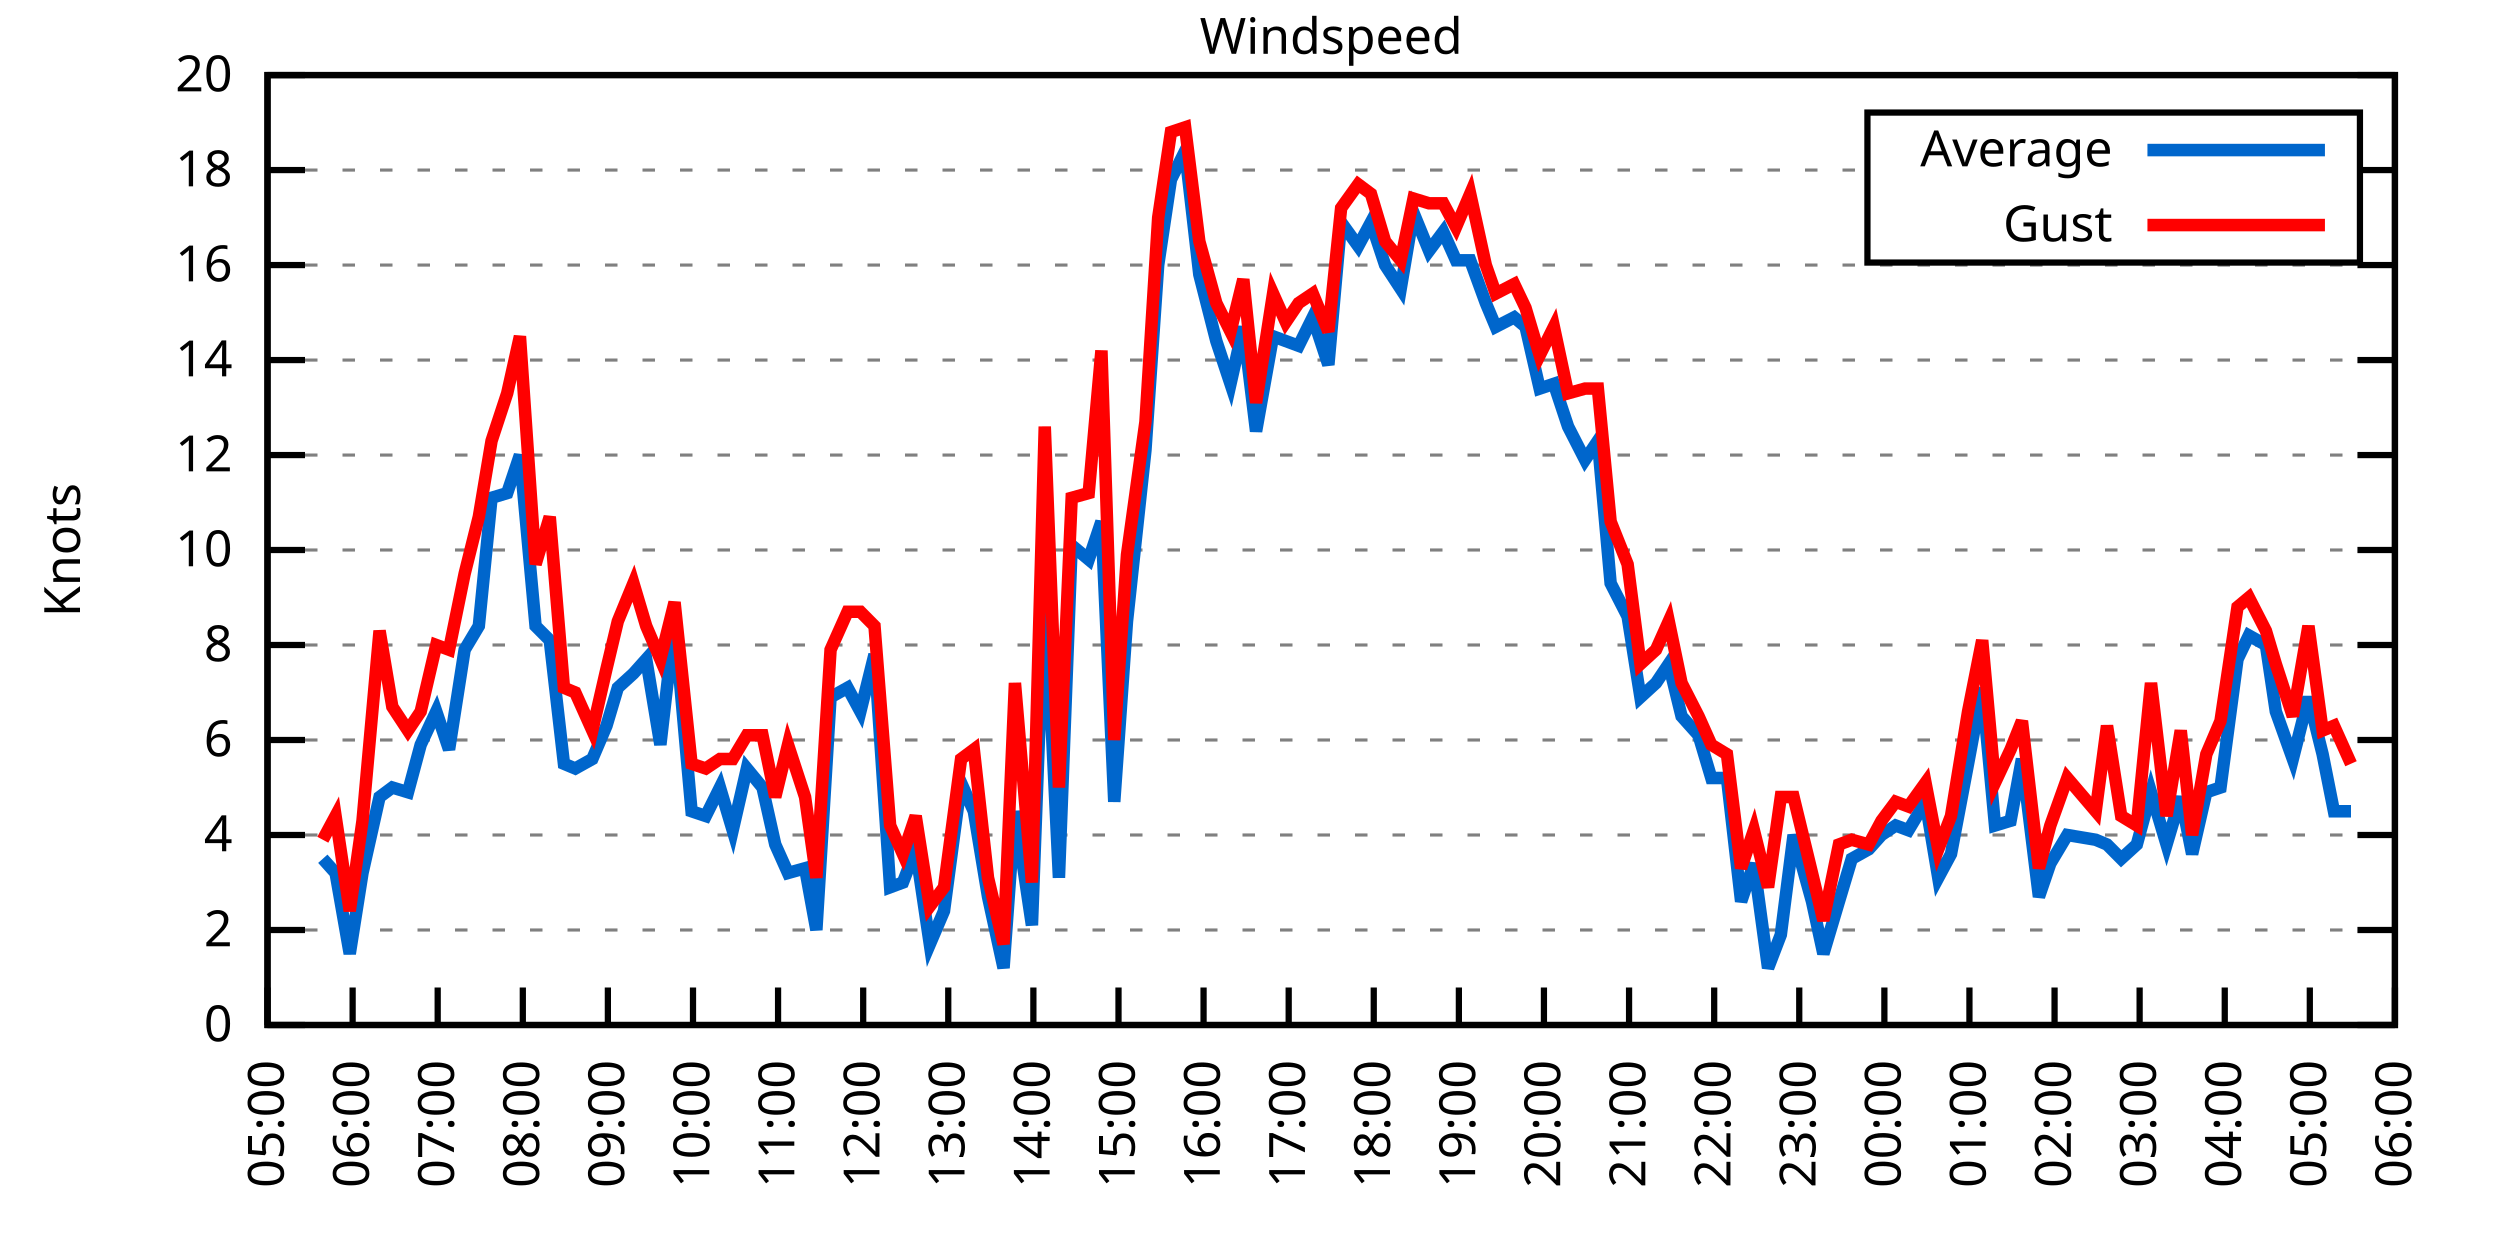
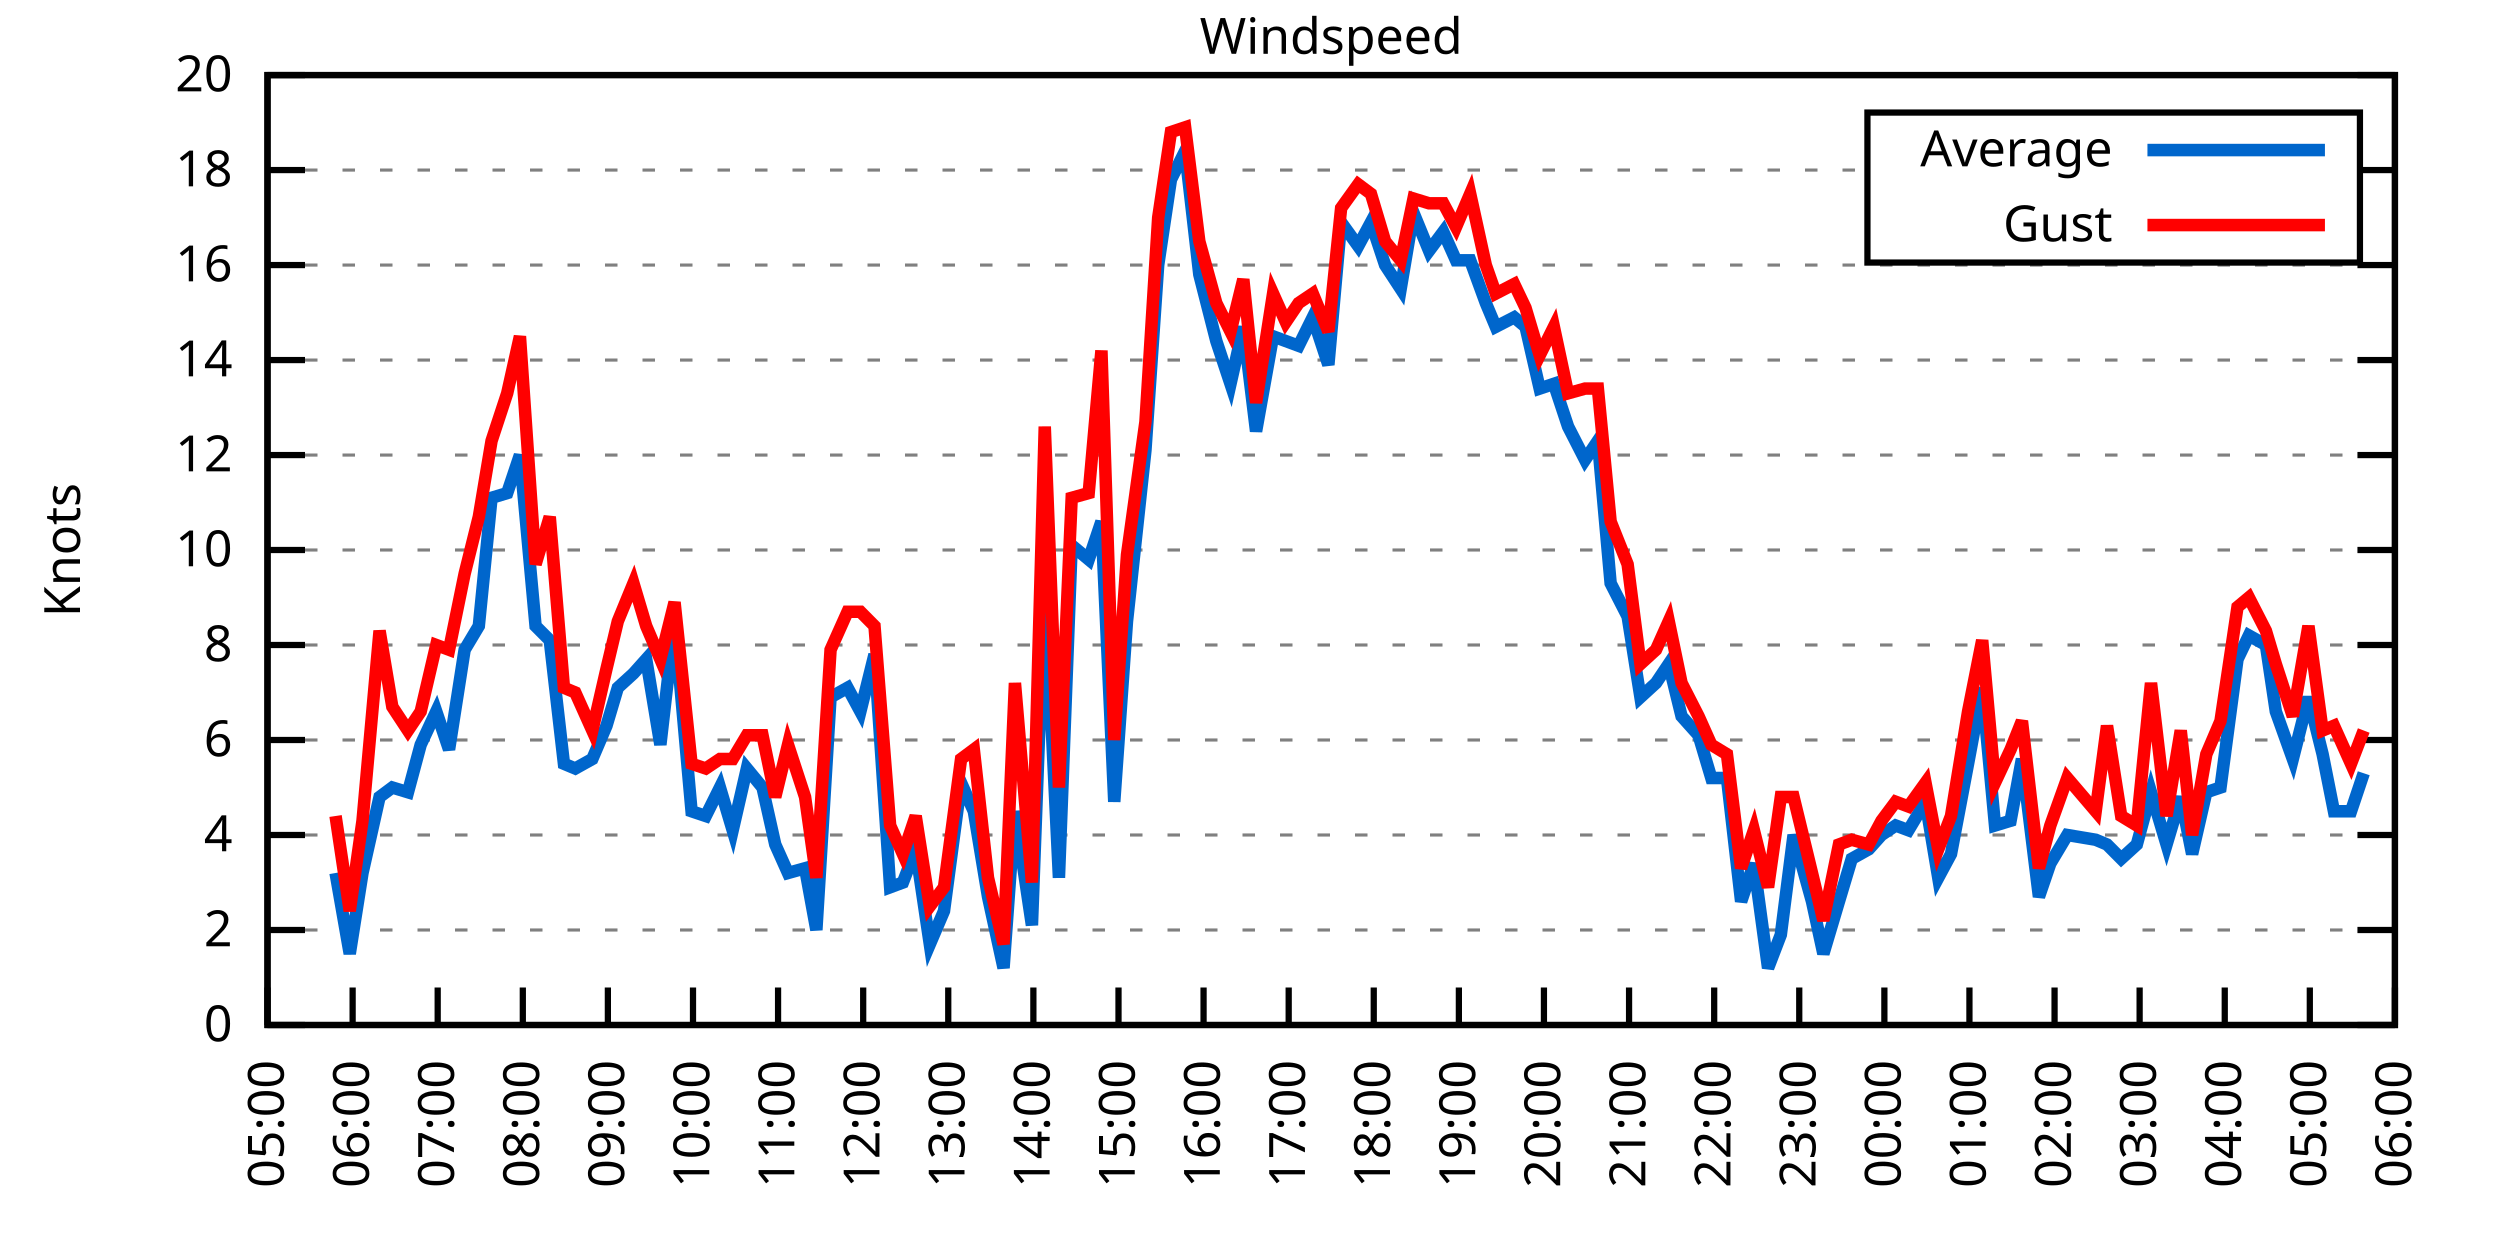
<svg xmlns="http://www.w3.org/2000/svg" xmlns:xlink="http://www.w3.org/1999/xlink" width="400" height="200" viewBox="0 0 400 200">
  <g id="gnuplot_canvas">
    <rect x="0" y="0" width="400" height="200" fill="none" />
    <defs>
      <circle id="gpDot" r="0.5" stroke-width="0.5" stroke="currentColor" />
      <path id="gpPt0" stroke-width="0.333" stroke="currentColor" d="M-1,0 h2 M0,-1 v2" />
      <path id="gpPt1" stroke-width="0.333" stroke="currentColor" d="M-1,-1 L1,1 M1,-1 L-1,1" />
      <path id="gpPt2" stroke-width="0.333" stroke="currentColor" d="M-1,0 L1,0 M0,-1 L0,1 M-1,-1 L1,1 M-1,1 L1,-1" />
      <rect id="gpPt3" stroke-width="0.333" stroke="currentColor" x="-1" y="-1" width="2" height="2" />
      <rect id="gpPt4" stroke-width="0.333" stroke="currentColor" fill="currentColor" x="-1" y="-1" width="2" height="2" />
      <circle id="gpPt5" stroke-width="0.333" stroke="currentColor" cx="0" cy="0" r="1" />
      <use xlink:href="#gpPt5" id="gpPt6" fill="currentColor" stroke="none" />
      <path id="gpPt7" stroke-width="0.333" stroke="currentColor" d="M0,-1.33 L-1.33,0.67 L1.33,0.67 z" />
      <use xlink:href="#gpPt7" id="gpPt8" fill="currentColor" stroke="none" />
      <use xlink:href="#gpPt7" id="gpPt9" stroke="currentColor" transform="rotate(180)" />
      <use xlink:href="#gpPt9" id="gpPt10" fill="currentColor" stroke="none" />
      <use xlink:href="#gpPt3" id="gpPt11" stroke="currentColor" transform="rotate(45)" />
      <use xlink:href="#gpPt11" id="gpPt12" fill="currentColor" stroke="none" />
      <path id="gpPt13" stroke-width="0.333" stroke="currentColor" d="M0,1.330 L1.265,0.411 L0.782,-1.067 L-0.782,-1.076 L-1.265,0.411 z" />
      <use xlink:href="#gpPt13" id="gpPt14" fill="currentColor" stroke="none" />
      <filter id="textbox" filterUnits="objectBoundingBox" x="0" y="0" height="1" width="1">
        <feFlood flood-color="white" flood-opacity="1" result="bgnd" />
        <feComposite in="SourceGraphic" in2="bgnd" operator="atop" />
      </filter>
      <filter id="greybox" filterUnits="objectBoundingBox" x="0" y="0" height="1" width="1">
        <feFlood flood-color="lightgrey" flood-opacity="1" result="grey" />
        <feComposite in="SourceGraphic" in2="grey" operator="atop" />
      </filter>
    </defs>
    <g fill="none" color="white" stroke="currentColor" stroke-width="1.00" stroke-linecap="butt" stroke-linejoin="miter">
</g>
    <g fill="none" color="black" stroke="currentColor" stroke-width="1.00" stroke-linecap="butt" stroke-linejoin="miter">
      <g stroke="none" shape-rendering="crispEdges">
        <polygon fill="rgb(255, 255, 255)" points="42.80,164.00 383.18,164.00 383.18,12.02 42.80,12.02 " />
      </g>
    </g>
    <g fill="none" color="black" stroke="currentColor" stroke-width="1.00" stroke-linecap="butt" stroke-linejoin="miter">
</g>
    <g fill="none" color="black" stroke="black" stroke-width="0.50" stroke-linecap="butt" stroke-linejoin="miter">
</g>
    <g fill="none" color="gray" stroke="currentColor" stroke-width="0.50" stroke-linecap="butt" stroke-linejoin="miter">
      <path stroke="gray" stroke-dasharray="2,4" class="gridline" d="M42.80,164.00 L383.19,164.00  " />
    </g>
    <g fill="none" color="gray" stroke="gray" stroke-width="1.00" stroke-linecap="butt" stroke-linejoin="miter">
</g>
    <g fill="none" color="black" stroke="currentColor" stroke-width="1.00" stroke-linecap="butt" stroke-linejoin="miter">
      <path stroke="black" d="M42.80,164.00 L48.80,164.00 M383.19,164.00 L377.19,164.00  " />
      <g transform="translate(37.20,166.60)" stroke="none" fill="black" font-family="Sans" font-size="8.00" text-anchor="end">
        <text>
          <tspan font-family="Sans"> 0</tspan>
        </text>
      </g>
    </g>
    <g fill="none" color="black" stroke="currentColor" stroke-width="1.00" stroke-linecap="butt" stroke-linejoin="miter">
</g>
    <g fill="none" color="black" stroke="black" stroke-width="0.50" stroke-linecap="butt" stroke-linejoin="miter">
</g>
    <g fill="none" color="gray" stroke="currentColor" stroke-width="0.50" stroke-linecap="butt" stroke-linejoin="miter">
      <path stroke="gray" stroke-dasharray="2,4" class="gridline" d="M42.80,148.80 L383.19,148.80  " />
    </g>
    <g fill="none" color="gray" stroke="gray" stroke-width="1.00" stroke-linecap="butt" stroke-linejoin="miter">
</g>
    <g fill="none" color="black" stroke="currentColor" stroke-width="1.00" stroke-linecap="butt" stroke-linejoin="miter">
      <path stroke="black" d="M42.80,148.80 L48.80,148.80 M383.19,148.80 L377.19,148.80  " />
      <g transform="translate(37.20,151.40)" stroke="none" fill="black" font-family="Sans" font-size="8.00" text-anchor="end">
        <text>
          <tspan font-family="Sans"> 2</tspan>
        </text>
      </g>
    </g>
    <g fill="none" color="black" stroke="currentColor" stroke-width="1.00" stroke-linecap="butt" stroke-linejoin="miter">
</g>
    <g fill="none" color="black" stroke="black" stroke-width="0.50" stroke-linecap="butt" stroke-linejoin="miter">
</g>
    <g fill="none" color="gray" stroke="currentColor" stroke-width="0.50" stroke-linecap="butt" stroke-linejoin="miter">
      <path stroke="gray" stroke-dasharray="2,4" class="gridline" d="M42.80,133.60 L383.19,133.60  " />
    </g>
    <g fill="none" color="gray" stroke="gray" stroke-width="1.00" stroke-linecap="butt" stroke-linejoin="miter">
</g>
    <g fill="none" color="black" stroke="currentColor" stroke-width="1.00" stroke-linecap="butt" stroke-linejoin="miter">
      <path stroke="black" d="M42.80,133.60 L48.80,133.60 M383.19,133.60 L377.19,133.60  " />
      <g transform="translate(37.20,136.20)" stroke="none" fill="black" font-family="Sans" font-size="8.00" text-anchor="end">
        <text>
          <tspan font-family="Sans"> 4</tspan>
        </text>
      </g>
    </g>
    <g fill="none" color="black" stroke="currentColor" stroke-width="1.00" stroke-linecap="butt" stroke-linejoin="miter">
</g>
    <g fill="none" color="black" stroke="black" stroke-width="0.50" stroke-linecap="butt" stroke-linejoin="miter">
</g>
    <g fill="none" color="gray" stroke="currentColor" stroke-width="0.50" stroke-linecap="butt" stroke-linejoin="miter">
      <path stroke="gray" stroke-dasharray="2,4" class="gridline" d="M42.80,118.40 L383.19,118.40  " />
    </g>
    <g fill="none" color="gray" stroke="gray" stroke-width="1.00" stroke-linecap="butt" stroke-linejoin="miter">
</g>
    <g fill="none" color="black" stroke="currentColor" stroke-width="1.00" stroke-linecap="butt" stroke-linejoin="miter">
      <path stroke="black" d="M42.80,118.40 L48.80,118.40 M383.19,118.40 L377.19,118.40  " />
      <g transform="translate(37.20,121.00)" stroke="none" fill="black" font-family="Sans" font-size="8.00" text-anchor="end">
        <text>
          <tspan font-family="Sans"> 6</tspan>
        </text>
      </g>
    </g>
    <g fill="none" color="black" stroke="currentColor" stroke-width="1.00" stroke-linecap="butt" stroke-linejoin="miter">
</g>
    <g fill="none" color="black" stroke="black" stroke-width="0.50" stroke-linecap="butt" stroke-linejoin="miter">
</g>
    <g fill="none" color="gray" stroke="currentColor" stroke-width="0.50" stroke-linecap="butt" stroke-linejoin="miter">
      <path stroke="gray" stroke-dasharray="2,4" class="gridline" d="M42.80,103.20 L383.19,103.20  " />
    </g>
    <g fill="none" color="gray" stroke="gray" stroke-width="1.00" stroke-linecap="butt" stroke-linejoin="miter">
</g>
    <g fill="none" color="black" stroke="currentColor" stroke-width="1.00" stroke-linecap="butt" stroke-linejoin="miter">
      <path stroke="black" d="M42.80,103.20 L48.80,103.20 M383.19,103.20 L377.19,103.20  " />
      <g transform="translate(37.20,105.80)" stroke="none" fill="black" font-family="Sans" font-size="8.00" text-anchor="end">
        <text>
          <tspan font-family="Sans"> 8</tspan>
        </text>
      </g>
    </g>
    <g fill="none" color="black" stroke="currentColor" stroke-width="1.00" stroke-linecap="butt" stroke-linejoin="miter">
</g>
    <g fill="none" color="black" stroke="black" stroke-width="0.50" stroke-linecap="butt" stroke-linejoin="miter">
</g>
    <g fill="none" color="gray" stroke="currentColor" stroke-width="0.50" stroke-linecap="butt" stroke-linejoin="miter">
      <path stroke="gray" stroke-dasharray="2,4" class="gridline" d="M42.80,88.00 L383.19,88.00  " />
    </g>
    <g fill="none" color="gray" stroke="gray" stroke-width="1.00" stroke-linecap="butt" stroke-linejoin="miter">
</g>
    <g fill="none" color="black" stroke="currentColor" stroke-width="1.00" stroke-linecap="butt" stroke-linejoin="miter">
      <path stroke="black" d="M42.80,88.00 L48.80,88.00 M383.19,88.00 L377.19,88.00  " />
      <g transform="translate(37.20,90.60)" stroke="none" fill="black" font-family="Sans" font-size="8.00" text-anchor="end">
        <text>
          <tspan font-family="Sans"> 10</tspan>
        </text>
      </g>
    </g>
    <g fill="none" color="black" stroke="currentColor" stroke-width="1.00" stroke-linecap="butt" stroke-linejoin="miter">
</g>
    <g fill="none" color="black" stroke="black" stroke-width="0.50" stroke-linecap="butt" stroke-linejoin="miter">
</g>
    <g fill="none" color="gray" stroke="currentColor" stroke-width="0.50" stroke-linecap="butt" stroke-linejoin="miter">
      <path stroke="gray" stroke-dasharray="2,4" class="gridline" d="M42.80,72.81 L383.19,72.81  " />
    </g>
    <g fill="none" color="gray" stroke="gray" stroke-width="1.00" stroke-linecap="butt" stroke-linejoin="miter">
</g>
    <g fill="none" color="black" stroke="currentColor" stroke-width="1.00" stroke-linecap="butt" stroke-linejoin="miter">
      <path stroke="black" d="M42.80,72.81 L48.80,72.81 M383.19,72.81 L377.19,72.81  " />
      <g transform="translate(37.20,75.41)" stroke="none" fill="black" font-family="Sans" font-size="8.00" text-anchor="end">
        <text>
          <tspan font-family="Sans"> 12</tspan>
        </text>
      </g>
    </g>
    <g fill="none" color="black" stroke="currentColor" stroke-width="1.00" stroke-linecap="butt" stroke-linejoin="miter">
</g>
    <g fill="none" color="black" stroke="black" stroke-width="0.50" stroke-linecap="butt" stroke-linejoin="miter">
</g>
    <g fill="none" color="gray" stroke="currentColor" stroke-width="0.50" stroke-linecap="butt" stroke-linejoin="miter">
      <path stroke="gray" stroke-dasharray="2,4" class="gridline" d="M42.80,57.61 L383.19,57.61  " />
    </g>
    <g fill="none" color="gray" stroke="gray" stroke-width="1.00" stroke-linecap="butt" stroke-linejoin="miter">
</g>
    <g fill="none" color="black" stroke="currentColor" stroke-width="1.00" stroke-linecap="butt" stroke-linejoin="miter">
      <path stroke="black" d="M42.80,57.61 L48.80,57.61 M383.19,57.61 L377.19,57.61  " />
      <g transform="translate(37.20,60.21)" stroke="none" fill="black" font-family="Sans" font-size="8.00" text-anchor="end">
        <text>
          <tspan font-family="Sans"> 14</tspan>
        </text>
      </g>
    </g>
    <g fill="none" color="black" stroke="currentColor" stroke-width="1.00" stroke-linecap="butt" stroke-linejoin="miter">
</g>
    <g fill="none" color="black" stroke="black" stroke-width="0.50" stroke-linecap="butt" stroke-linejoin="miter">
</g>
    <g fill="none" color="gray" stroke="currentColor" stroke-width="0.50" stroke-linecap="butt" stroke-linejoin="miter">
      <path stroke="gray" stroke-dasharray="2,4" class="gridline" d="M42.80,42.41 L383.19,42.41  " />
    </g>
    <g fill="none" color="gray" stroke="gray" stroke-width="1.00" stroke-linecap="butt" stroke-linejoin="miter">
</g>
    <g fill="none" color="black" stroke="currentColor" stroke-width="1.00" stroke-linecap="butt" stroke-linejoin="miter">
      <path stroke="black" d="M42.80,42.41 L48.80,42.41 M383.19,42.41 L377.19,42.41  " />
      <g transform="translate(37.20,45.01)" stroke="none" fill="black" font-family="Sans" font-size="8.00" text-anchor="end">
        <text>
          <tspan font-family="Sans"> 16</tspan>
        </text>
      </g>
    </g>
    <g fill="none" color="black" stroke="currentColor" stroke-width="1.00" stroke-linecap="butt" stroke-linejoin="miter">
</g>
    <g fill="none" color="black" stroke="black" stroke-width="0.50" stroke-linecap="butt" stroke-linejoin="miter">
</g>
    <g fill="none" color="gray" stroke="currentColor" stroke-width="0.50" stroke-linecap="butt" stroke-linejoin="miter">
      <path stroke="gray" stroke-dasharray="2,4" class="gridline" d="M42.80,27.21 L298.79,27.21 M377.59,27.21 L383.19,27.21  " />
    </g>
    <g fill="none" color="gray" stroke="gray" stroke-width="1.00" stroke-linecap="butt" stroke-linejoin="miter">
</g>
    <g fill="none" color="black" stroke="currentColor" stroke-width="1.00" stroke-linecap="butt" stroke-linejoin="miter">
      <path stroke="black" d="M42.80,27.21 L48.80,27.21 M383.19,27.21 L377.19,27.21  " />
      <g transform="translate(37.20,29.81)" stroke="none" fill="black" font-family="Sans" font-size="8.00" text-anchor="end">
        <text>
          <tspan font-family="Sans"> 18</tspan>
        </text>
      </g>
    </g>
    <g fill="none" color="black" stroke="currentColor" stroke-width="1.00" stroke-linecap="butt" stroke-linejoin="miter">
</g>
    <g fill="none" color="black" stroke="black" stroke-width="0.50" stroke-linecap="butt" stroke-linejoin="miter">
</g>
    <g fill="none" color="gray" stroke="currentColor" stroke-width="0.50" stroke-linecap="butt" stroke-linejoin="miter">
      <path stroke="gray" stroke-dasharray="2,4" class="gridline" d="M42.80,12.01 L383.19,12.01  " />
    </g>
    <g fill="none" color="gray" stroke="gray" stroke-width="1.00" stroke-linecap="butt" stroke-linejoin="miter">
</g>
    <g fill="none" color="black" stroke="currentColor" stroke-width="1.00" stroke-linecap="butt" stroke-linejoin="miter">
      <path stroke="black" d="M42.80,12.01 L48.80,12.01 M383.19,12.01 L377.19,12.01  " />
      <g transform="translate(37.20,14.61)" stroke="none" fill="black" font-family="Sans" font-size="8.00" text-anchor="end">
        <text>
          <tspan font-family="Sans"> 20</tspan>
        </text>
      </g>
    </g>
    <g fill="none" color="black" stroke="currentColor" stroke-width="1.00" stroke-linecap="butt" stroke-linejoin="miter">
      <path stroke="black" d="M42.80,164.00 L42.80,158.00  " />
      <g transform="translate(45.40,169.60) rotate(270.00)" stroke="none" fill="black" font-family="Sans" font-size="8.00" text-anchor="end">
        <text>
          <tspan font-family="Sans">05:00</tspan>
        </text>
      </g>
    </g>
    <g fill="none" color="black" stroke="currentColor" stroke-width="1.00" stroke-linecap="butt" stroke-linejoin="miter">
      <path stroke="black" d="M56.42,164.00 L56.42,158.00  " />
      <g transform="translate(59.02,169.60) rotate(270.00)" stroke="none" fill="black" font-family="Sans" font-size="8.00" text-anchor="end">
        <text>
          <tspan font-family="Sans">06:00</tspan>
        </text>
      </g>
    </g>
    <g fill="none" color="black" stroke="currentColor" stroke-width="1.00" stroke-linecap="butt" stroke-linejoin="miter">
      <path stroke="black" d="M70.03,164.00 L70.03,158.00  " />
      <g transform="translate(72.63,169.60) rotate(270.00)" stroke="none" fill="black" font-family="Sans" font-size="8.00" text-anchor="end">
        <text>
          <tspan font-family="Sans">07:00</tspan>
        </text>
      </g>
    </g>
    <g fill="none" color="black" stroke="currentColor" stroke-width="1.00" stroke-linecap="butt" stroke-linejoin="miter">
      <path stroke="black" d="M83.65,164.00 L83.65,158.00  " />
      <g transform="translate(86.25,169.60) rotate(270.00)" stroke="none" fill="black" font-family="Sans" font-size="8.00" text-anchor="end">
        <text>
          <tspan font-family="Sans">08:00</tspan>
        </text>
      </g>
    </g>
    <g fill="none" color="black" stroke="currentColor" stroke-width="1.00" stroke-linecap="butt" stroke-linejoin="miter">
      <path stroke="black" d="M97.26,164.00 L97.26,158.00  " />
      <g transform="translate(99.86,169.60) rotate(270.00)" stroke="none" fill="black" font-family="Sans" font-size="8.00" text-anchor="end">
        <text>
          <tspan font-family="Sans">09:00</tspan>
        </text>
      </g>
    </g>
    <g fill="none" color="black" stroke="currentColor" stroke-width="1.00" stroke-linecap="butt" stroke-linejoin="miter">
      <path stroke="black" d="M110.88,164.00 L110.88,158.00  " />
      <g transform="translate(113.48,169.60) rotate(270.00)" stroke="none" fill="black" font-family="Sans" font-size="8.00" text-anchor="end">
        <text>
          <tspan font-family="Sans">10:00</tspan>
        </text>
      </g>
    </g>
    <g fill="none" color="black" stroke="currentColor" stroke-width="1.00" stroke-linecap="butt" stroke-linejoin="miter">
      <path stroke="black" d="M124.49,164.00 L124.49,158.00  " />
      <g transform="translate(127.09,169.60) rotate(270.00)" stroke="none" fill="black" font-family="Sans" font-size="8.00" text-anchor="end">
        <text>
          <tspan font-family="Sans">11:00</tspan>
        </text>
      </g>
    </g>
    <g fill="none" color="black" stroke="currentColor" stroke-width="1.00" stroke-linecap="butt" stroke-linejoin="miter">
      <path stroke="black" d="M138.11,164.00 L138.11,158.00  " />
      <g transform="translate(140.71,169.60) rotate(270.00)" stroke="none" fill="black" font-family="Sans" font-size="8.00" text-anchor="end">
        <text>
          <tspan font-family="Sans">12:00</tspan>
        </text>
      </g>
    </g>
    <g fill="none" color="black" stroke="currentColor" stroke-width="1.00" stroke-linecap="butt" stroke-linejoin="miter">
      <path stroke="black" d="M151.72,164.00 L151.72,158.00  " />
      <g transform="translate(154.32,169.60) rotate(270.00)" stroke="none" fill="black" font-family="Sans" font-size="8.00" text-anchor="end">
        <text>
          <tspan font-family="Sans">13:00</tspan>
        </text>
      </g>
    </g>
    <g fill="none" color="black" stroke="currentColor" stroke-width="1.00" stroke-linecap="butt" stroke-linejoin="miter">
      <path stroke="black" d="M165.34,164.00 L165.34,158.00  " />
      <g transform="translate(167.94,169.60) rotate(270.00)" stroke="none" fill="black" font-family="Sans" font-size="8.00" text-anchor="end">
        <text>
          <tspan font-family="Sans">14:00</tspan>
        </text>
      </g>
    </g>
    <g fill="none" color="black" stroke="currentColor" stroke-width="1.00" stroke-linecap="butt" stroke-linejoin="miter">
      <path stroke="black" d="M178.96,164.00 L178.96,158.00  " />
      <g transform="translate(181.56,169.60) rotate(270.00)" stroke="none" fill="black" font-family="Sans" font-size="8.00" text-anchor="end">
        <text>
          <tspan font-family="Sans">15:00</tspan>
        </text>
      </g>
    </g>
    <g fill="none" color="black" stroke="currentColor" stroke-width="1.00" stroke-linecap="butt" stroke-linejoin="miter">
      <path stroke="black" d="M192.57,164.00 L192.57,158.00  " />
      <g transform="translate(195.17,169.60) rotate(270.00)" stroke="none" fill="black" font-family="Sans" font-size="8.00" text-anchor="end">
        <text>
          <tspan font-family="Sans">16:00</tspan>
        </text>
      </g>
    </g>
    <g fill="none" color="black" stroke="currentColor" stroke-width="1.00" stroke-linecap="butt" stroke-linejoin="miter">
      <path stroke="black" d="M206.19,164.00 L206.19,158.00  " />
      <g transform="translate(208.79,169.60) rotate(270.00)" stroke="none" fill="black" font-family="Sans" font-size="8.00" text-anchor="end">
        <text>
          <tspan font-family="Sans">17:00</tspan>
        </text>
      </g>
    </g>
    <g fill="none" color="black" stroke="currentColor" stroke-width="1.00" stroke-linecap="butt" stroke-linejoin="miter">
      <path stroke="black" d="M219.80,164.00 L219.80,158.00  " />
      <g transform="translate(222.40,169.60) rotate(270.00)" stroke="none" fill="black" font-family="Sans" font-size="8.00" text-anchor="end">
        <text>
          <tspan font-family="Sans">18:00</tspan>
        </text>
      </g>
    </g>
    <g fill="none" color="black" stroke="currentColor" stroke-width="1.00" stroke-linecap="butt" stroke-linejoin="miter">
      <path stroke="black" d="M233.42,164.00 L233.42,158.00  " />
      <g transform="translate(236.02,169.60) rotate(270.00)" stroke="none" fill="black" font-family="Sans" font-size="8.00" text-anchor="end">
        <text>
          <tspan font-family="Sans">19:00</tspan>
        </text>
      </g>
    </g>
    <g fill="none" color="black" stroke="currentColor" stroke-width="1.00" stroke-linecap="butt" stroke-linejoin="miter">
      <path stroke="black" d="M247.03,164.00 L247.03,158.00  " />
      <g transform="translate(249.63,169.60) rotate(270.00)" stroke="none" fill="black" font-family="Sans" font-size="8.00" text-anchor="end">
        <text>
          <tspan font-family="Sans">20:00</tspan>
        </text>
      </g>
    </g>
    <g fill="none" color="black" stroke="currentColor" stroke-width="1.00" stroke-linecap="butt" stroke-linejoin="miter">
      <path stroke="black" d="M260.65,164.00 L260.65,158.00  " />
      <g transform="translate(263.25,169.60) rotate(270.00)" stroke="none" fill="black" font-family="Sans" font-size="8.00" text-anchor="end">
        <text>
          <tspan font-family="Sans">21:00</tspan>
        </text>
      </g>
    </g>
    <g fill="none" color="black" stroke="currentColor" stroke-width="1.00" stroke-linecap="butt" stroke-linejoin="miter">
      <path stroke="black" d="M274.27,164.00 L274.27,158.00  " />
      <g transform="translate(276.87,169.60) rotate(270.00)" stroke="none" fill="black" font-family="Sans" font-size="8.00" text-anchor="end">
        <text>
          <tspan font-family="Sans">22:00</tspan>
        </text>
      </g>
    </g>
    <g fill="none" color="black" stroke="currentColor" stroke-width="1.00" stroke-linecap="butt" stroke-linejoin="miter">
      <path stroke="black" d="M287.88,164.00 L287.88,158.00  " />
      <g transform="translate(290.48,169.60) rotate(270.00)" stroke="none" fill="black" font-family="Sans" font-size="8.00" text-anchor="end">
        <text>
          <tspan font-family="Sans">23:00</tspan>
        </text>
      </g>
    </g>
    <g fill="none" color="black" stroke="currentColor" stroke-width="1.00" stroke-linecap="butt" stroke-linejoin="miter">
      <path stroke="black" d="M301.50,164.00 L301.50,158.00  " />
      <g transform="translate(304.10,169.60) rotate(270.00)" stroke="none" fill="black" font-family="Sans" font-size="8.00" text-anchor="end">
        <text>
          <tspan font-family="Sans">00:00</tspan>
        </text>
      </g>
    </g>
    <g fill="none" color="black" stroke="currentColor" stroke-width="1.00" stroke-linecap="butt" stroke-linejoin="miter">
      <path stroke="black" d="M315.11,164.00 L315.11,158.00  " />
      <g transform="translate(317.71,169.60) rotate(270.00)" stroke="none" fill="black" font-family="Sans" font-size="8.00" text-anchor="end">
        <text>
          <tspan font-family="Sans">01:00</tspan>
        </text>
      </g>
    </g>
    <g fill="none" color="black" stroke="currentColor" stroke-width="1.00" stroke-linecap="butt" stroke-linejoin="miter">
      <path stroke="black" d="M328.73,164.00 L328.73,158.00  " />
      <g transform="translate(331.33,169.60) rotate(270.00)" stroke="none" fill="black" font-family="Sans" font-size="8.00" text-anchor="end">
        <text>
          <tspan font-family="Sans">02:00</tspan>
        </text>
      </g>
    </g>
    <g fill="none" color="black" stroke="currentColor" stroke-width="1.00" stroke-linecap="butt" stroke-linejoin="miter">
      <path stroke="black" d="M342.34,164.00 L342.34,158.00  " />
      <g transform="translate(344.94,169.60) rotate(270.00)" stroke="none" fill="black" font-family="Sans" font-size="8.00" text-anchor="end">
        <text>
          <tspan font-family="Sans">03:00</tspan>
        </text>
      </g>
    </g>
    <g fill="none" color="black" stroke="currentColor" stroke-width="1.00" stroke-linecap="butt" stroke-linejoin="miter">
      <path stroke="black" d="M355.96,164.00 L355.96,158.00  " />
      <g transform="translate(358.56,169.60) rotate(270.00)" stroke="none" fill="black" font-family="Sans" font-size="8.00" text-anchor="end">
        <text>
          <tspan font-family="Sans">04:00</tspan>
        </text>
      </g>
    </g>
    <g fill="none" color="black" stroke="currentColor" stroke-width="1.00" stroke-linecap="butt" stroke-linejoin="miter">
      <path stroke="black" d="M369.57,164.00 L369.57,158.00  " />
      <g transform="translate(372.17,169.60) rotate(270.00)" stroke="none" fill="black" font-family="Sans" font-size="8.00" text-anchor="end">
        <text>
          <tspan font-family="Sans">05:00</tspan>
        </text>
      </g>
    </g>
    <g fill="none" color="black" stroke="currentColor" stroke-width="1.00" stroke-linecap="butt" stroke-linejoin="miter">
      <path stroke="black" d="M383.19,164.00 L383.19,158.00  " />
      <g transform="translate(385.79,169.60) rotate(270.00)" stroke="none" fill="black" font-family="Sans" font-size="8.00" text-anchor="end">
        <text>
          <tspan font-family="Sans">06:00</tspan>
        </text>
      </g>
    </g>
    <g fill="none" color="black" stroke="currentColor" stroke-width="1.00" stroke-linecap="butt" stroke-linejoin="miter">
</g>
    <g fill="none" color="black" stroke="currentColor" stroke-width="1.00" stroke-linecap="butt" stroke-linejoin="miter">
      <path stroke="black" d="M42.80,12.01 L42.80,164.00 L383.19,164.00 L383.19,12.01 L42.80,12.01 Z  " />
    </g>
    <g fill="none" color="black" stroke="currentColor" stroke-width="1.00" stroke-linecap="butt" stroke-linejoin="miter">
</g>
    <g fill="none" color="black" stroke="currentColor" stroke-width="1.00" stroke-linecap="butt" stroke-linejoin="miter">
      <path stroke="black" d="M298.79,42.01 L298.79,18.01 L377.59,18.01 L377.59,42.01 L298.79,42.01 Z  " />
    </g>
    <g id="Windspeed_plot_1">
      <g fill="none" color="white" stroke="black" stroke-width="2.00" stroke-linecap="butt" stroke-linejoin="miter">
</g>
      <g fill="none" color="black" stroke="currentColor" stroke-width="2.00" stroke-linecap="butt" stroke-linejoin="miter">
        <g transform="translate(337.99,26.61)" stroke="none" fill="black" font-family="Sans" font-size="8.00" text-anchor="end">
          <text>
            <tspan font-family="Sans">Average</tspan>
          </text>
        </g>
      </g>
      <g fill="none" color="black" stroke="currentColor" stroke-width="2.00" stroke-linecap="butt" stroke-linejoin="miter">
-         <path stroke="rgb(  0, 102, 204)" d="M343.59,24.01 L371.99,24.01 M51.65,137.40 L53.69,139.68 L55.96,152.60 L58.00,139.68 L60.73,127.52 L62.77,126.00   L65.27,126.76 L67.31,119.16 L69.80,113.84 L71.85,119.92 L74.34,103.96 L76.61,100.16 L78.65,79.65 L81.15,78.89   L83.19,72.81 L85.69,100.16 L87.96,102.44 L90.23,122.20 L92.04,122.96 L94.77,121.44 L97.04,116.12 L98.85,110.04   L101.35,107.76 L103.39,105.48 L105.66,119.16 L107.93,99.40 L110.65,129.80 L112.92,130.56 L115.19,126.00 L117.23,132.84   L119.50,122.96 L122.00,126.00 L124.04,135.12 L126.08,139.68 L128.81,138.92 L130.62,148.80 L132.89,111.56 L135.61,110.04   L137.66,113.84 L139.92,104.72 L142.42,141.96 L144.46,141.20 L146.51,135.88 L148.77,151.08 L151.04,145.76 L153.77,125.24   L155.81,129.80 L158.08,143.48 L160.57,154.88 L162.39,129.80 L165.11,148.04 L167.16,93.32 L169.43,140.44 L171.47,87.25   L174.19,89.52 L176.23,83.45 L178.28,128.28 L180.32,99.40 L183.27,72.05 L185.31,42.41 L187.35,28.73 L189.62,24.17   L191.89,43.93 L194.61,54.57 L196.88,61.41 L198.93,52.29 L200.97,69.01 L203.69,53.81 L205.73,54.57 L207.78,55.33   L210.04,50.77 L212.54,58.37 L214.58,35.57 L217.31,39.37 L219.35,35.57 L221.62,42.41 L224.11,46.21 L226.16,34.05   L228.65,40.13 L230.92,37.09 L232.96,41.65 L235.23,41.65 L237.73,48.49 L239.32,52.29 L242.27,50.77 L244.08,52.29   L246.35,62.17 L248.62,61.41 L250.89,68.25 L253.61,73.57 L255.66,70.53 L257.70,93.32 L260.42,98.64 L262.47,111.56   L264.96,109.28 L267.00,106.24 L269.05,114.60 L271.77,117.64 L273.81,124.48 L276.31,124.48 L278.58,144.24 L280.62,138.16   L282.89,154.88 L284.93,149.56 L286.97,133.60 L289.92,144.24 L291.74,152.60 L294.23,144.24 L296.28,137.40 L299.00,135.88   L301.04,133.60 L303.31,132.08 L305.35,132.84 L308.08,128.28 L310.12,140.44 L312.16,136.64 L314.89,122.20 L317.15,110.04   L319.20,132.08 L321.69,131.32 L323.51,121.44 L326.23,143.48 L328.05,138.16 L330.77,133.60 L335.31,134.36 L337.12,135.12   L339.39,137.40 L341.89,135.12 L344.16,126.76 L346.65,135.12 L348.92,127.52 L350.74,136.64 L353.01,126.76 L355.28,126.00   L358.00,105.48 L359.82,101.68 L362.54,103.20 L364.13,113.84 L366.85,121.44 L369.35,111.56 L371.62,120.68 L373.43,129.80   L376.16,129.80  " />
+         <path stroke="rgb(  0, 102, 204)" d="M343.59,24.01 L371.99,24.01 M53.69,139.68 L55.96,152.60 L58.00,139.68 L60.73,127.52 L62.77,126.00 L65.27,126.76   L67.31,119.16 L69.80,113.84 L71.85,119.92 L74.34,103.96 L76.61,100.16 L78.65,79.65 L81.15,78.89 L83.19,72.81   L85.69,100.16 L87.96,102.44 L90.23,122.20 L92.04,122.96 L94.77,121.44 L97.04,116.12 L98.85,110.04 L101.35,107.76   L103.39,105.48 L105.66,119.16 L107.93,99.40 L110.65,129.80 L112.92,130.56 L115.19,126.00 L117.23,132.84 L119.50,122.96   L122.00,126.00 L124.04,135.12 L126.08,139.68 L128.81,138.92 L130.62,148.80 L132.89,111.56 L135.61,110.04 L137.66,113.84   L139.92,104.72 L142.42,141.96 L144.46,141.20 L146.51,135.88 L148.77,151.08 L151.04,145.76 L153.77,125.24 L155.81,129.80   L158.08,143.48 L160.57,154.88 L162.39,129.80 L165.11,148.04 L167.16,93.32 L169.43,140.44 L171.47,87.25 L174.19,89.52   L176.23,83.45 L178.28,128.28 L180.32,99.40 L183.27,72.05 L185.31,42.41 L187.35,28.73 L189.62,24.17 L191.89,43.93   L194.61,54.57 L196.88,61.41 L198.93,52.29 L200.97,69.01 L203.69,53.81 L205.73,54.57 L207.78,55.33 L210.04,50.77   L212.54,58.37 L214.58,35.57 L217.31,39.37 L219.35,35.57 L221.62,42.41 L224.11,46.21 L226.16,34.05 L228.65,40.13   L230.92,37.09 L232.96,41.65 L235.23,41.65 L237.73,48.49 L239.32,52.29 L242.27,50.77 L244.08,52.29 L246.35,62.17   L248.62,61.41 L250.89,68.25 L253.61,73.57 L255.66,70.53 L257.70,93.32 L260.42,98.64 L262.47,111.56 L264.96,109.28   L267.00,106.24 L269.05,114.60 L271.77,117.64 L273.81,124.48 L276.31,124.48 L278.58,144.24 L280.62,138.16 L282.89,154.88   L284.93,149.56 L286.97,133.60 L289.92,144.24 L291.74,152.60 L294.23,144.24 L296.28,137.40 L299.00,135.88 L301.04,133.60   L303.31,132.08 L305.35,132.84 L308.08,128.28 L310.12,140.44 L312.16,136.64 L314.89,122.20 L317.15,110.04 L319.20,132.08   L321.69,131.32 L323.51,121.44 L326.23,143.48 L328.05,138.16 L330.77,133.60 L335.31,134.36 L337.12,135.12 L339.39,137.40   L341.89,135.12 L344.16,126.76 L346.65,135.12 L348.92,127.52 L350.74,136.64 L353.01,126.76 L355.28,126.00 L358.00,105.48   L359.82,101.68 L362.54,103.20 L364.13,113.84 L366.85,121.44 L369.35,111.56 L371.62,120.68 L373.43,129.80 L376.16,129.80   L378.20,123.72  " />
      </g>
    </g>
    <g id="Windspeed_plot_2">
      <g fill="none" color="black" stroke="currentColor" stroke-width="2.00" stroke-linecap="butt" stroke-linejoin="miter">
        <g transform="translate(337.99,38.61)" stroke="none" fill="black" font-family="Sans" font-size="8.00" text-anchor="end">
          <text>
            <tspan font-family="Sans">Gust</tspan>
          </text>
        </g>
      </g>
      <g fill="none" color="black" stroke="currentColor" stroke-width="2.00" stroke-linecap="butt" stroke-linejoin="miter">
-         <path stroke="rgb(255,   0,   0)" d="M343.59,36.01 L371.99,36.01 M51.65,134.36 L53.69,130.56 L55.96,145.76 L58.00,131.32 L60.73,100.92 L62.77,113.08   L65.27,116.88 L67.31,113.84 L69.80,103.20 L71.85,103.96 L74.34,91.80 L76.61,82.69 L78.65,70.53 L81.15,62.93   L83.19,53.81 L85.69,90.28 L87.96,82.69 L90.23,110.04 L92.04,110.80 L94.77,116.88 L97.04,107.00 L98.85,99.40   L101.35,93.32 L103.39,100.16 L105.66,105.48 L107.93,96.36 L110.65,122.20 L112.92,122.96 L115.19,121.44 L117.23,121.44   L119.50,117.64 L122.00,117.64 L124.04,127.52 L126.08,119.16 L128.81,127.52 L130.62,140.44 L132.89,103.96 L135.61,97.88   L137.66,97.88 L139.92,100.16 L142.42,132.08 L144.46,136.64 L146.51,130.56 L148.77,145.00 L151.04,141.96 L153.77,121.44   L155.81,119.92 L158.08,140.44 L160.57,151.08 L162.39,109.28 L165.11,141.20 L167.16,68.25 L169.43,126.00 L171.47,79.65   L174.19,78.89 L176.23,56.09 L178.28,118.40 L180.32,88.76 L183.27,67.49 L185.31,34.81 L187.35,21.13 L189.62,20.37   L191.89,38.61 L194.61,48.49 L196.88,53.05 L198.93,44.69 L200.97,64.45 L203.69,46.97 L205.73,51.53 L207.78,48.49   L210.04,46.97 L212.54,53.05 L214.58,33.29 L217.31,29.49 L219.35,31.01 L221.62,38.61 L224.11,41.65 L226.16,31.77   L228.65,32.53 L230.92,32.53 L232.96,36.33 L235.23,31.01 L237.73,42.41 L239.32,46.97 L242.27,45.45 L244.08,49.25   L246.35,56.85 L248.62,52.29 L250.89,62.93 L253.61,62.17 L255.66,62.17 L257.70,83.45 L260.42,90.28 L262.47,106.24   L264.96,103.96 L267.00,99.40 L269.05,109.28 L271.77,114.60 L273.81,119.16 L276.31,120.68 L278.58,138.92 L280.62,132.84   L282.89,141.96 L284.93,127.52 L286.97,127.52 L289.92,139.68 L291.74,147.28 L294.23,135.12 L296.28,134.36 L299.00,135.12   L301.04,131.32 L303.31,128.28 L305.35,129.04 L308.08,125.24 L310.12,135.88 L312.16,130.56 L314.89,113.84 L317.15,102.44   L319.20,125.24 L321.69,119.92 L323.51,115.36 L326.23,138.92 L328.05,132.08 L330.77,124.48 L335.31,129.80 L337.12,116.12   L339.39,130.56 L341.89,132.08 L344.16,109.28 L346.65,130.56 L348.92,116.88 L350.74,133.60 L353.01,120.68 L355.28,115.36   L358.00,97.12 L359.82,95.60 L362.54,100.92 L364.13,106.24 L366.85,114.60 L369.35,100.16 L371.62,116.88 L373.43,116.12   L376.16,122.20  " />
+         <path stroke="rgb(255,   0,   0)" d="M343.59,36.01 L371.99,36.01 M53.69,130.56 L55.96,145.76 L58.00,131.32 L60.73,100.92 L62.77,113.08 L65.27,116.88   L67.31,113.84 L69.80,103.20 L71.85,103.96 L74.34,91.80 L76.61,82.69 L78.65,70.53 L81.15,62.93 L83.19,53.81   L85.69,90.28 L87.96,82.69 L90.23,110.04 L92.04,110.80 L94.77,116.88 L97.04,107.00 L98.85,99.40 L101.35,93.32   L103.39,100.16 L105.66,105.48 L107.93,96.36 L110.65,122.20 L112.92,122.96 L115.19,121.44 L117.23,121.44 L119.50,117.64   L122.00,117.64 L124.04,127.52 L126.08,119.16 L128.81,127.52 L130.62,140.44 L132.89,103.96 L135.61,97.88 L137.66,97.88   L139.92,100.16 L142.42,132.08 L144.46,136.64 L146.51,130.56 L148.77,145.00 L151.04,141.96 L153.77,121.44 L155.81,119.92   L158.08,140.44 L160.57,151.08 L162.39,109.28 L165.11,141.20 L167.16,68.25 L169.43,126.00 L171.47,79.65 L174.19,78.89   L176.23,56.09 L178.28,118.40 L180.32,88.76 L183.27,67.49 L185.31,34.81 L187.35,21.13 L189.62,20.37 L191.89,38.61   L194.61,48.49 L196.88,53.05 L198.93,44.69 L200.97,64.45 L203.69,46.97 L205.73,51.53 L207.78,48.49 L210.04,46.97   L212.54,53.05 L214.58,33.29 L217.31,29.49 L219.35,31.01 L221.62,38.61 L224.11,41.65 L226.16,31.77 L228.65,32.53   L230.92,32.53 L232.96,36.33 L235.23,31.01 L237.73,42.41 L239.32,46.97 L242.27,45.45 L244.08,49.25 L246.35,56.85   L248.62,52.29 L250.89,62.93 L253.61,62.17 L255.66,62.17 L257.70,83.45 L260.42,90.28 L262.47,106.24 L264.96,103.96   L267.00,99.40 L269.05,109.28 L271.77,114.60 L273.81,119.16 L276.31,120.68 L278.58,138.92 L280.62,132.84 L282.89,141.96   L284.93,127.52 L286.97,127.52 L289.92,139.68 L291.74,147.28 L294.23,135.12 L296.28,134.36 L299.00,135.12 L301.04,131.32   L303.31,128.28 L305.35,129.04 L308.08,125.24 L310.12,135.88 L312.16,130.56 L314.89,113.84 L317.15,102.44 L319.20,125.24   L321.69,119.92 L323.51,115.36 L326.23,138.92 L328.05,132.08 L330.77,124.48 L335.31,129.80 L337.12,116.12 L339.39,130.56   L341.89,132.08 L344.16,109.28 L346.65,130.56 L348.92,116.88 L350.74,133.60 L353.01,120.68 L355.28,115.36 L358.00,97.12   L359.82,95.60 L362.54,100.92 L364.13,106.24 L366.85,114.60 L369.35,100.16 L371.62,116.88 L373.43,116.12 L376.16,122.20   L378.20,116.88  " />
      </g>
    </g>
    <g fill="none" color="black" stroke="currentColor" stroke-width="2.00" stroke-linecap="butt" stroke-linejoin="miter">
</g>
    <g fill="none" color="black" stroke="black" stroke-width="1.00" stroke-linecap="butt" stroke-linejoin="miter">
</g>
    <g fill="none" color="black" stroke="currentColor" stroke-width="1.00" stroke-linecap="butt" stroke-linejoin="miter">
      <path stroke="black" d="M42.80,12.01 L42.80,164.00 L383.19,164.00 L383.19,12.01 L42.80,12.01 Z  " />
      <g transform="translate(12.80,88.01) rotate(270.00)" stroke="none" fill="black" font-family="Sans" font-size="8.00" text-anchor="middle">
        <text>
          <tspan font-family="Sans">Knots</tspan>
        </text>
      </g>
    </g>
    <g fill="none" color="black" stroke="currentColor" stroke-width="1.00" stroke-linecap="butt" stroke-linejoin="miter">
</g>
    <g fill="none" color="black" stroke="currentColor" stroke-width="1.00" stroke-linecap="butt" stroke-linejoin="miter">
      <g transform="translate(212.99,8.61)" stroke="none" fill="black" font-family="Sans" font-size="8.00" text-anchor="middle">
        <text>
          <tspan font-family="Sans">Windspeed</tspan>
        </text>
      </g>
    </g>
    <g fill="none" color="black" stroke="currentColor" stroke-width="1.00" stroke-linecap="butt" stroke-linejoin="miter">
</g>
  </g>
</svg>
